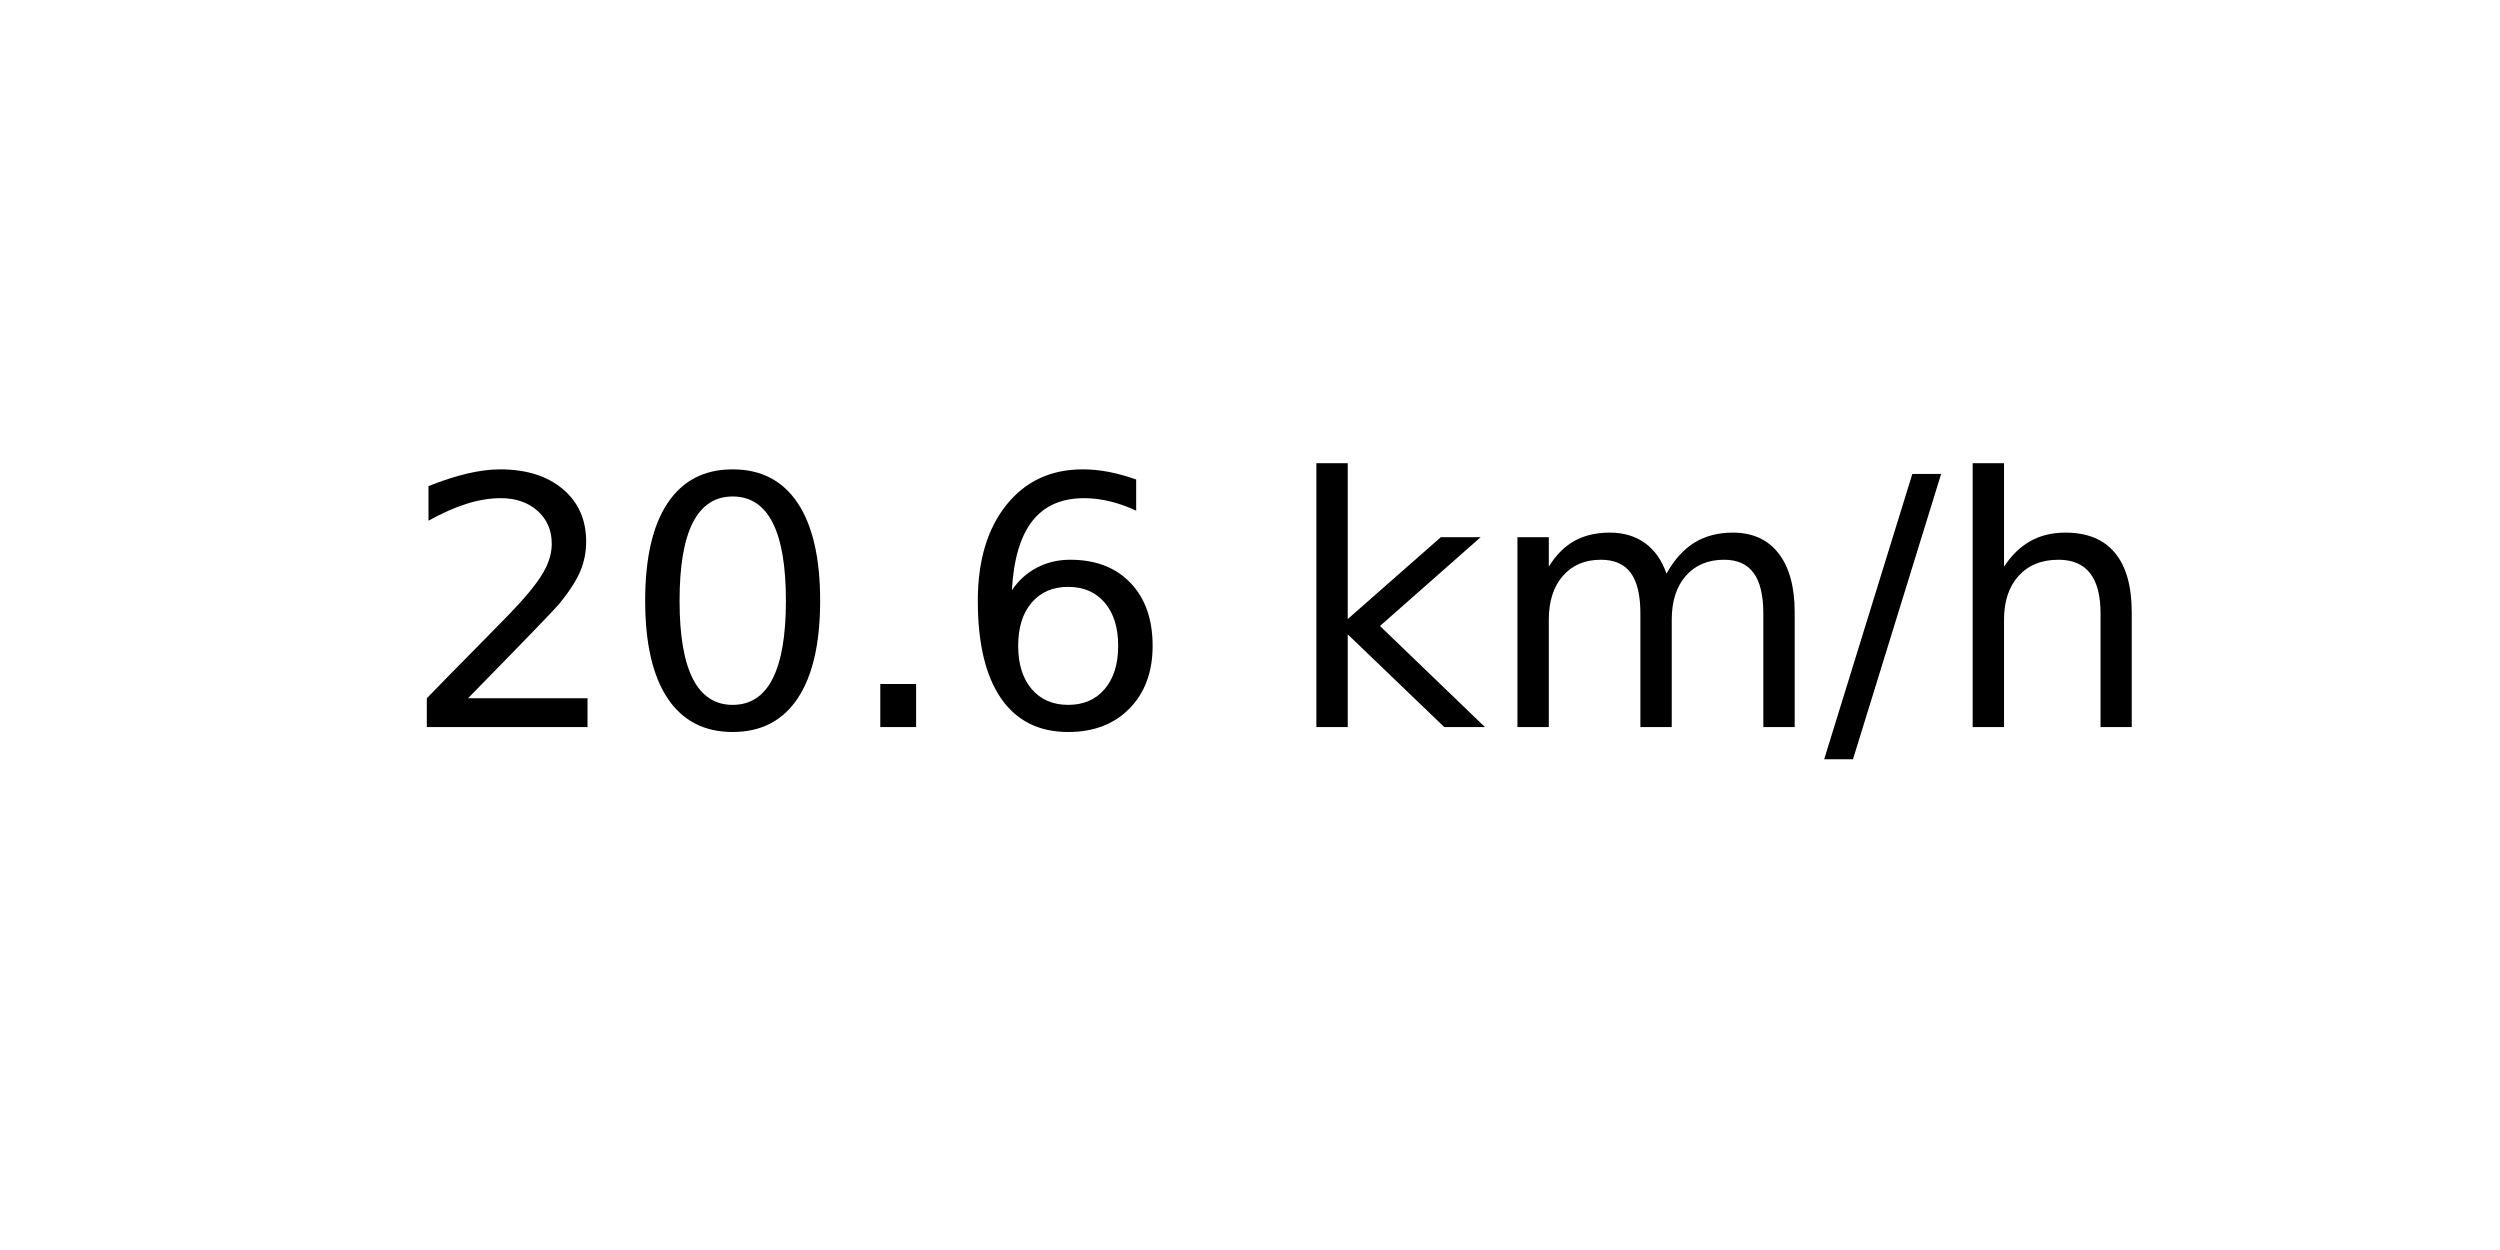
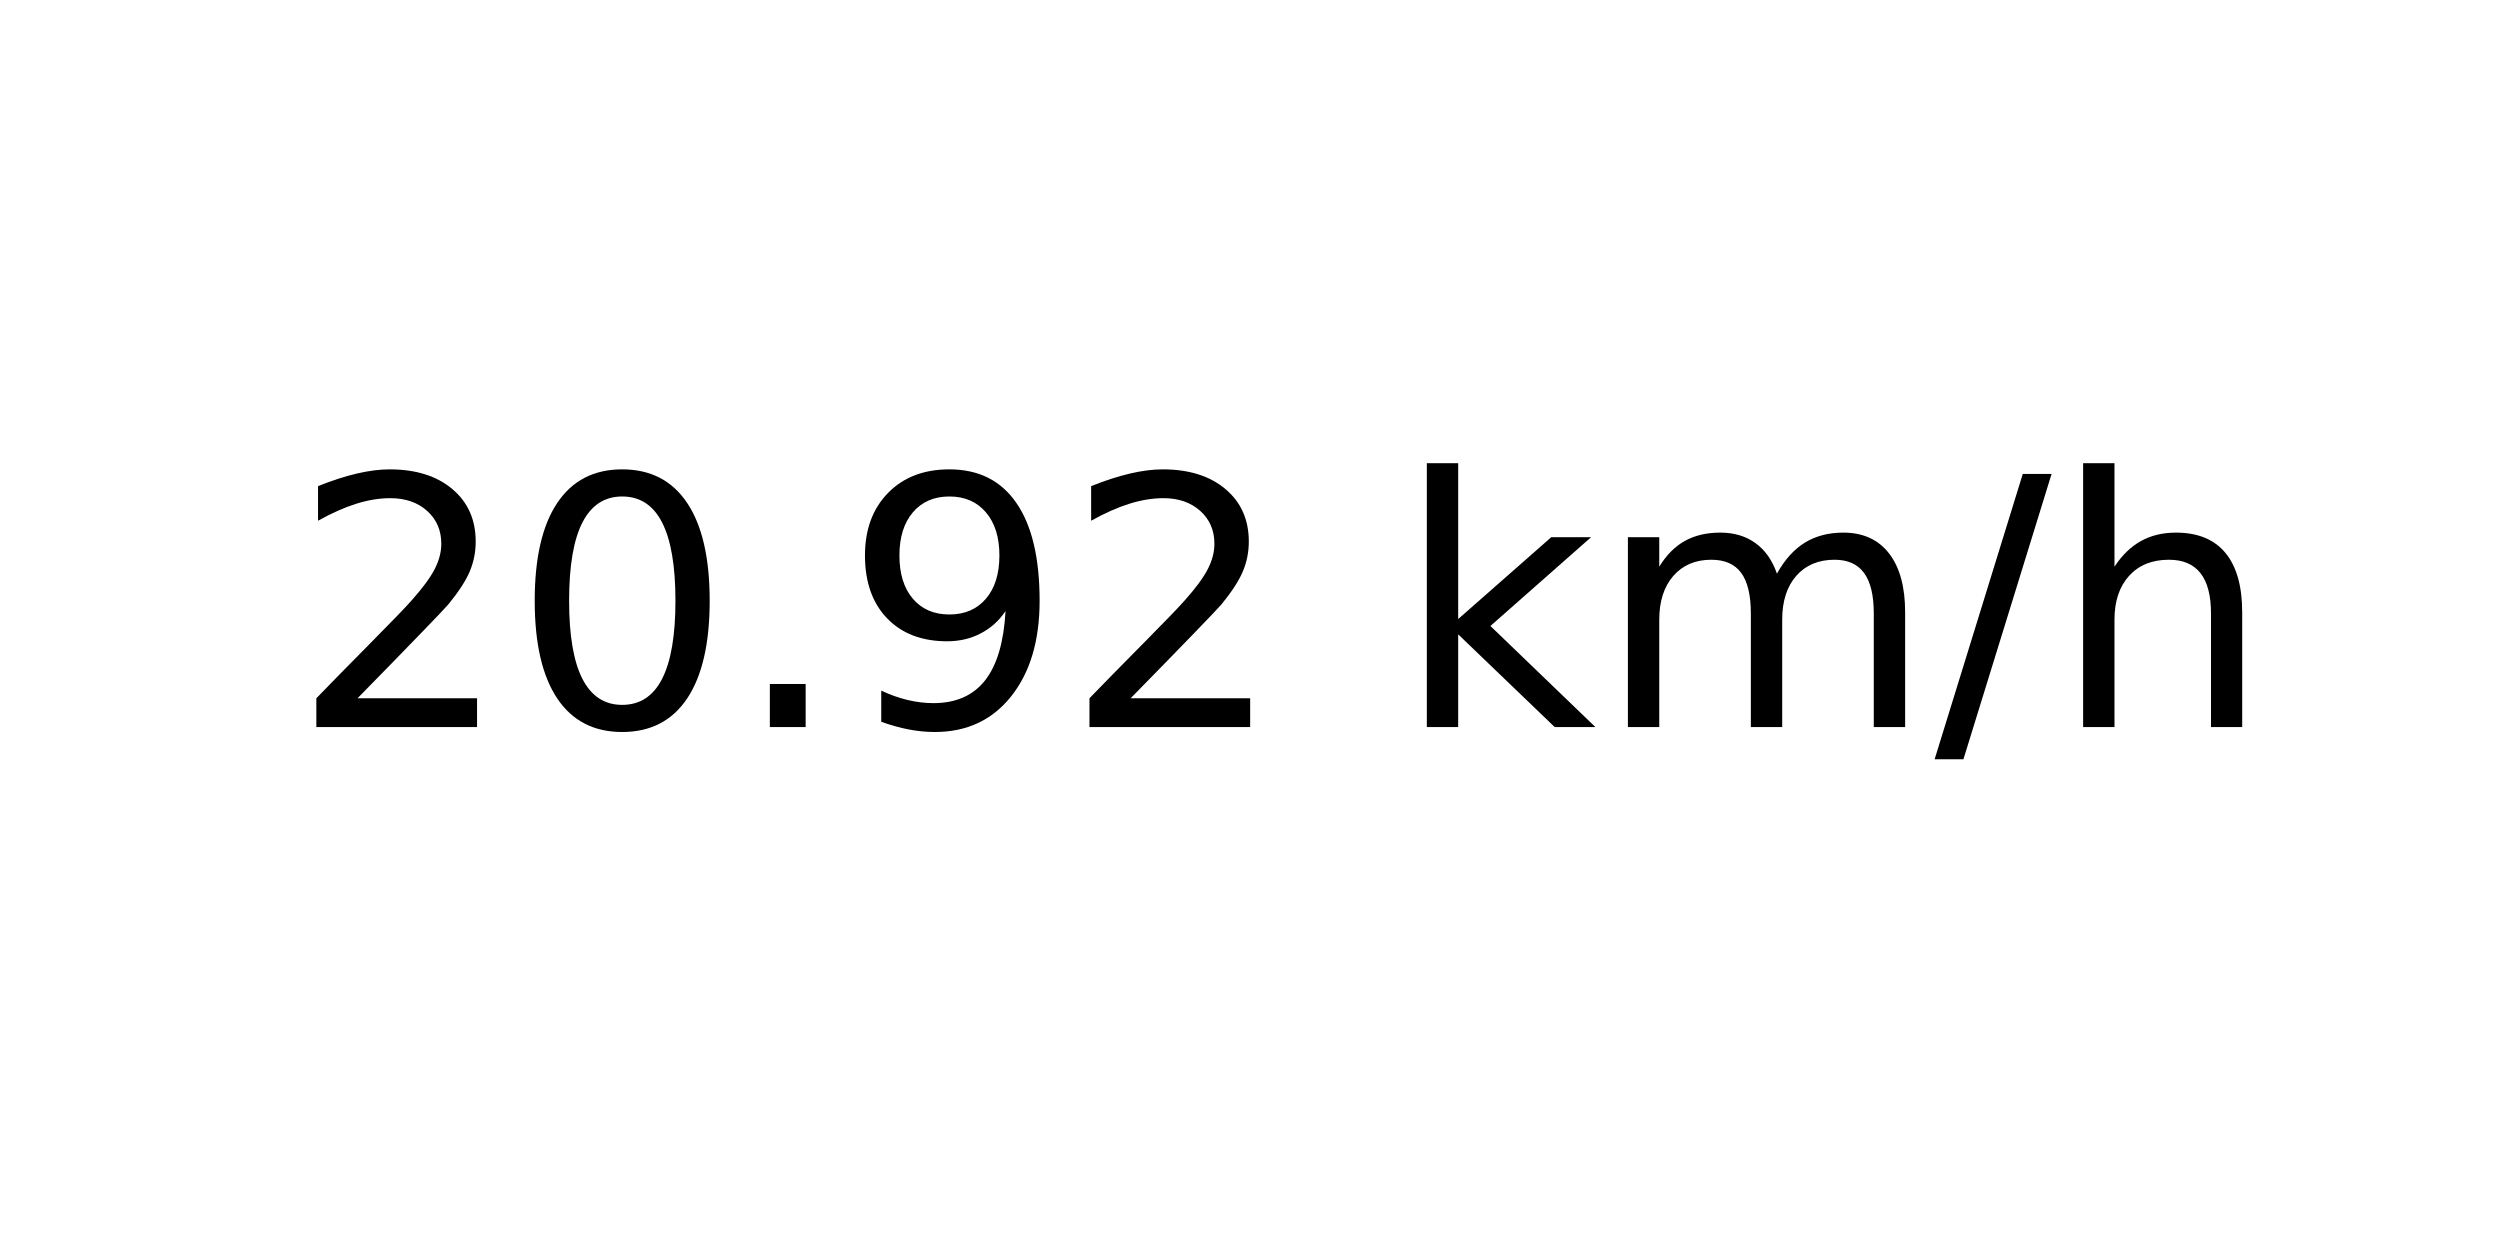
<svg xmlns="http://www.w3.org/2000/svg" xmlns:xlink="http://www.w3.org/1999/xlink" width="72pt" height="36pt" viewBox="0 0 72 36" version="1.1">
  <defs>
    <style type="text/css">*{stroke-linejoin: round; stroke-linecap: butt}</style>
  </defs>
  <g id="figure_1">
    <g id="axes_1">
      <g id="text_1">
-         <g transform="translate(11.55937 20.93937) scale(0.1 -0.1)">
+         <g transform="translate(8.378125 20.93937) scale(0.1 -0.1)">
          <defs>
            <path id="DejaVuSans-32" d="M 1228 531  L 3431 531  L 3431 0  L 469 0  L 469 531  Q 828 903 1448 1529  Q 2069 2156 2228 2338  Q 2531 2678 2651 2914  Q 2772 3150 2772 3378  Q 2772 3750 2511 3984  Q 2250 4219 1831 4219  Q 1534 4219 1204 4116  Q 875 4013 500 3803  L 500 4441  Q 881 4594 1212 4672  Q 1544 4750 1819 4750  Q 2544 4750 2975 4387  Q 3406 4025 3406 3419  Q 3406 3131 3298 2873  Q 3191 2616 2906 2266  Q 2828 2175 2409 1742  Q 1991 1309 1228 531  z " transform="scale(0.015625)" />
            <path id="DejaVuSans-30" d="M 2034 4250  Q 1547 4250 1301 3770  Q 1056 3291 1056 2328  Q 1056 1369 1301 889  Q 1547 409 2034 409  Q 2525 409 2770 889  Q 3016 1369 3016 2328  Q 3016 3291 2770 3770  Q 2525 4250 2034 4250  z M 2034 4750  Q 2819 4750 3233 4129  Q 3647 3509 3647 2328  Q 3647 1150 3233 529  Q 2819 -91 2034 -91  Q 1250 -91 836 529  Q 422 1150 422 2328  Q 422 3509 836 4129  Q 1250 4750 2034 4750  z " transform="scale(0.015625)" />
            <path id="DejaVuSans-2e" d="M 684 794  L 1344 794  L 1344 0  L 684 0  L 684 794  z " transform="scale(0.015625)" />
-             <path id="DejaVuSans-36" d="M 2113 2584  Q 1688 2584 1439 2293  Q 1191 2003 1191 1497  Q 1191 994 1439 701  Q 1688 409 2113 409  Q 2538 409 2786 701  Q 3034 994 3034 1497  Q 3034 2003 2786 2293  Q 2538 2584 2113 2584  z M 3366 4563  L 3366 3988  Q 3128 4100 2886 4159  Q 2644 4219 2406 4219  Q 1781 4219 1451 3797  Q 1122 3375 1075 2522  Q 1259 2794 1537 2939  Q 1816 3084 2150 3084  Q 2853 3084 3261 2657  Q 3669 2231 3669 1497  Q 3669 778 3244 343  Q 2819 -91 2113 -91  Q 1303 -91 875 529  Q 447 1150 447 2328  Q 447 3434 972 4092  Q 1497 4750 2381 4750  Q 2619 4750 2861 4703  Q 3103 4656 3366 4563  z " transform="scale(0.015625)" />
+             <path id="DejaVuSans-39" d="M 703 97  L 703 672  Q 941 559 1184 500  Q 1428 441 1663 441  Q 2288 441 2617 861  Q 2947 1281 2994 2138  Q 2813 1869 2534 1725  Q 2256 1581 1919 1581  Q 1219 1581 811 2004  Q 403 2428 403 3163  Q 403 3881 828 4315  Q 1253 4750 1959 4750  Q 2769 4750 3195 4129  Q 3622 3509 3622 2328  Q 3622 1225 3098 567  Q 2575 -91 1691 -91  Q 1453 -91 1209 -44  Q 966 3 703 97  z M 1959 2075  Q 2384 2075 2632 2365  Q 2881 2656 2881 3163  Q 2881 3666 2632 3958  Q 2384 4250 1959 4250  Q 1534 4250 1286 3958  Q 1038 3666 1038 3163  Q 1038 2656 1286 2365  Q 1534 2075 1959 2075  z " transform="scale(0.015625)" />
            <path id="DejaVuSans-20" transform="scale(0.015625)" />
            <path id="DejaVuSans-6b" d="M 581 4863  L 1159 4863  L 1159 1991  L 2875 3500  L 3609 3500  L 1753 1863  L 3688 0  L 2938 0  L 1159 1709  L 1159 0  L 581 0  L 581 4863  z " transform="scale(0.015625)" />
            <path id="DejaVuSans-6d" d="M 3328 2828  Q 3544 3216 3844 3400  Q 4144 3584 4550 3584  Q 5097 3584 5394 3201  Q 5691 2819 5691 2113  L 5691 0  L 5113 0  L 5113 2094  Q 5113 2597 4934 2840  Q 4756 3084 4391 3084  Q 3944 3084 3684 2787  Q 3425 2491 3425 1978  L 3425 0  L 2847 0  L 2847 2094  Q 2847 2600 2669 2842  Q 2491 3084 2119 3084  Q 1678 3084 1418 2786  Q 1159 2488 1159 1978  L 1159 0  L 581 0  L 581 3500  L 1159 3500  L 1159 2956  Q 1356 3278 1631 3431  Q 1906 3584 2284 3584  Q 2666 3584 2933 3390  Q 3200 3197 3328 2828  z " transform="scale(0.015625)" />
            <path id="DejaVuSans-2f" d="M 1625 4666  L 2156 4666  L 531 -594  L 0 -594  L 1625 4666  z " transform="scale(0.015625)" />
            <path id="DejaVuSans-68" d="M 3513 2113  L 3513 0  L 2938 0  L 2938 2094  Q 2938 2591 2744 2837  Q 2550 3084 2163 3084  Q 1697 3084 1428 2787  Q 1159 2491 1159 1978  L 1159 0  L 581 0  L 581 4863  L 1159 4863  L 1159 2956  Q 1366 3272 1645 3428  Q 1925 3584 2291 3584  Q 2894 3584 3203 3211  Q 3513 2838 3513 2113  z " transform="scale(0.015625)" />
          </defs>
          <use xlink:href="#DejaVuSans-32" />
          <use xlink:href="#DejaVuSans-30" x="63.623" />
          <use xlink:href="#DejaVuSans-2e" x="127.246" />
-           <use xlink:href="#DejaVuSans-36" x="159.033" />
-           <use xlink:href="#DejaVuSans-20" x="222.656" />
-           <use xlink:href="#DejaVuSans-6b" x="254.443" />
-           <use xlink:href="#DejaVuSans-6d" x="312.354" />
-           <use xlink:href="#DejaVuSans-2f" x="409.766" />
-           <use xlink:href="#DejaVuSans-68" x="443.457" />
+           <use xlink:href="#DejaVuSans-39" x="159.033" />
+           <use xlink:href="#DejaVuSans-32" x="222.656" />
+           <use xlink:href="#DejaVuSans-20" x="286.279" />
+           <use xlink:href="#DejaVuSans-6b" x="318.066" />
+           <use xlink:href="#DejaVuSans-6d" x="375.977" />
+           <use xlink:href="#DejaVuSans-2f" x="473.389" />
+           <use xlink:href="#DejaVuSans-68" x="507.08" />
        </g>
      </g>
    </g>
  </g>
</svg>
